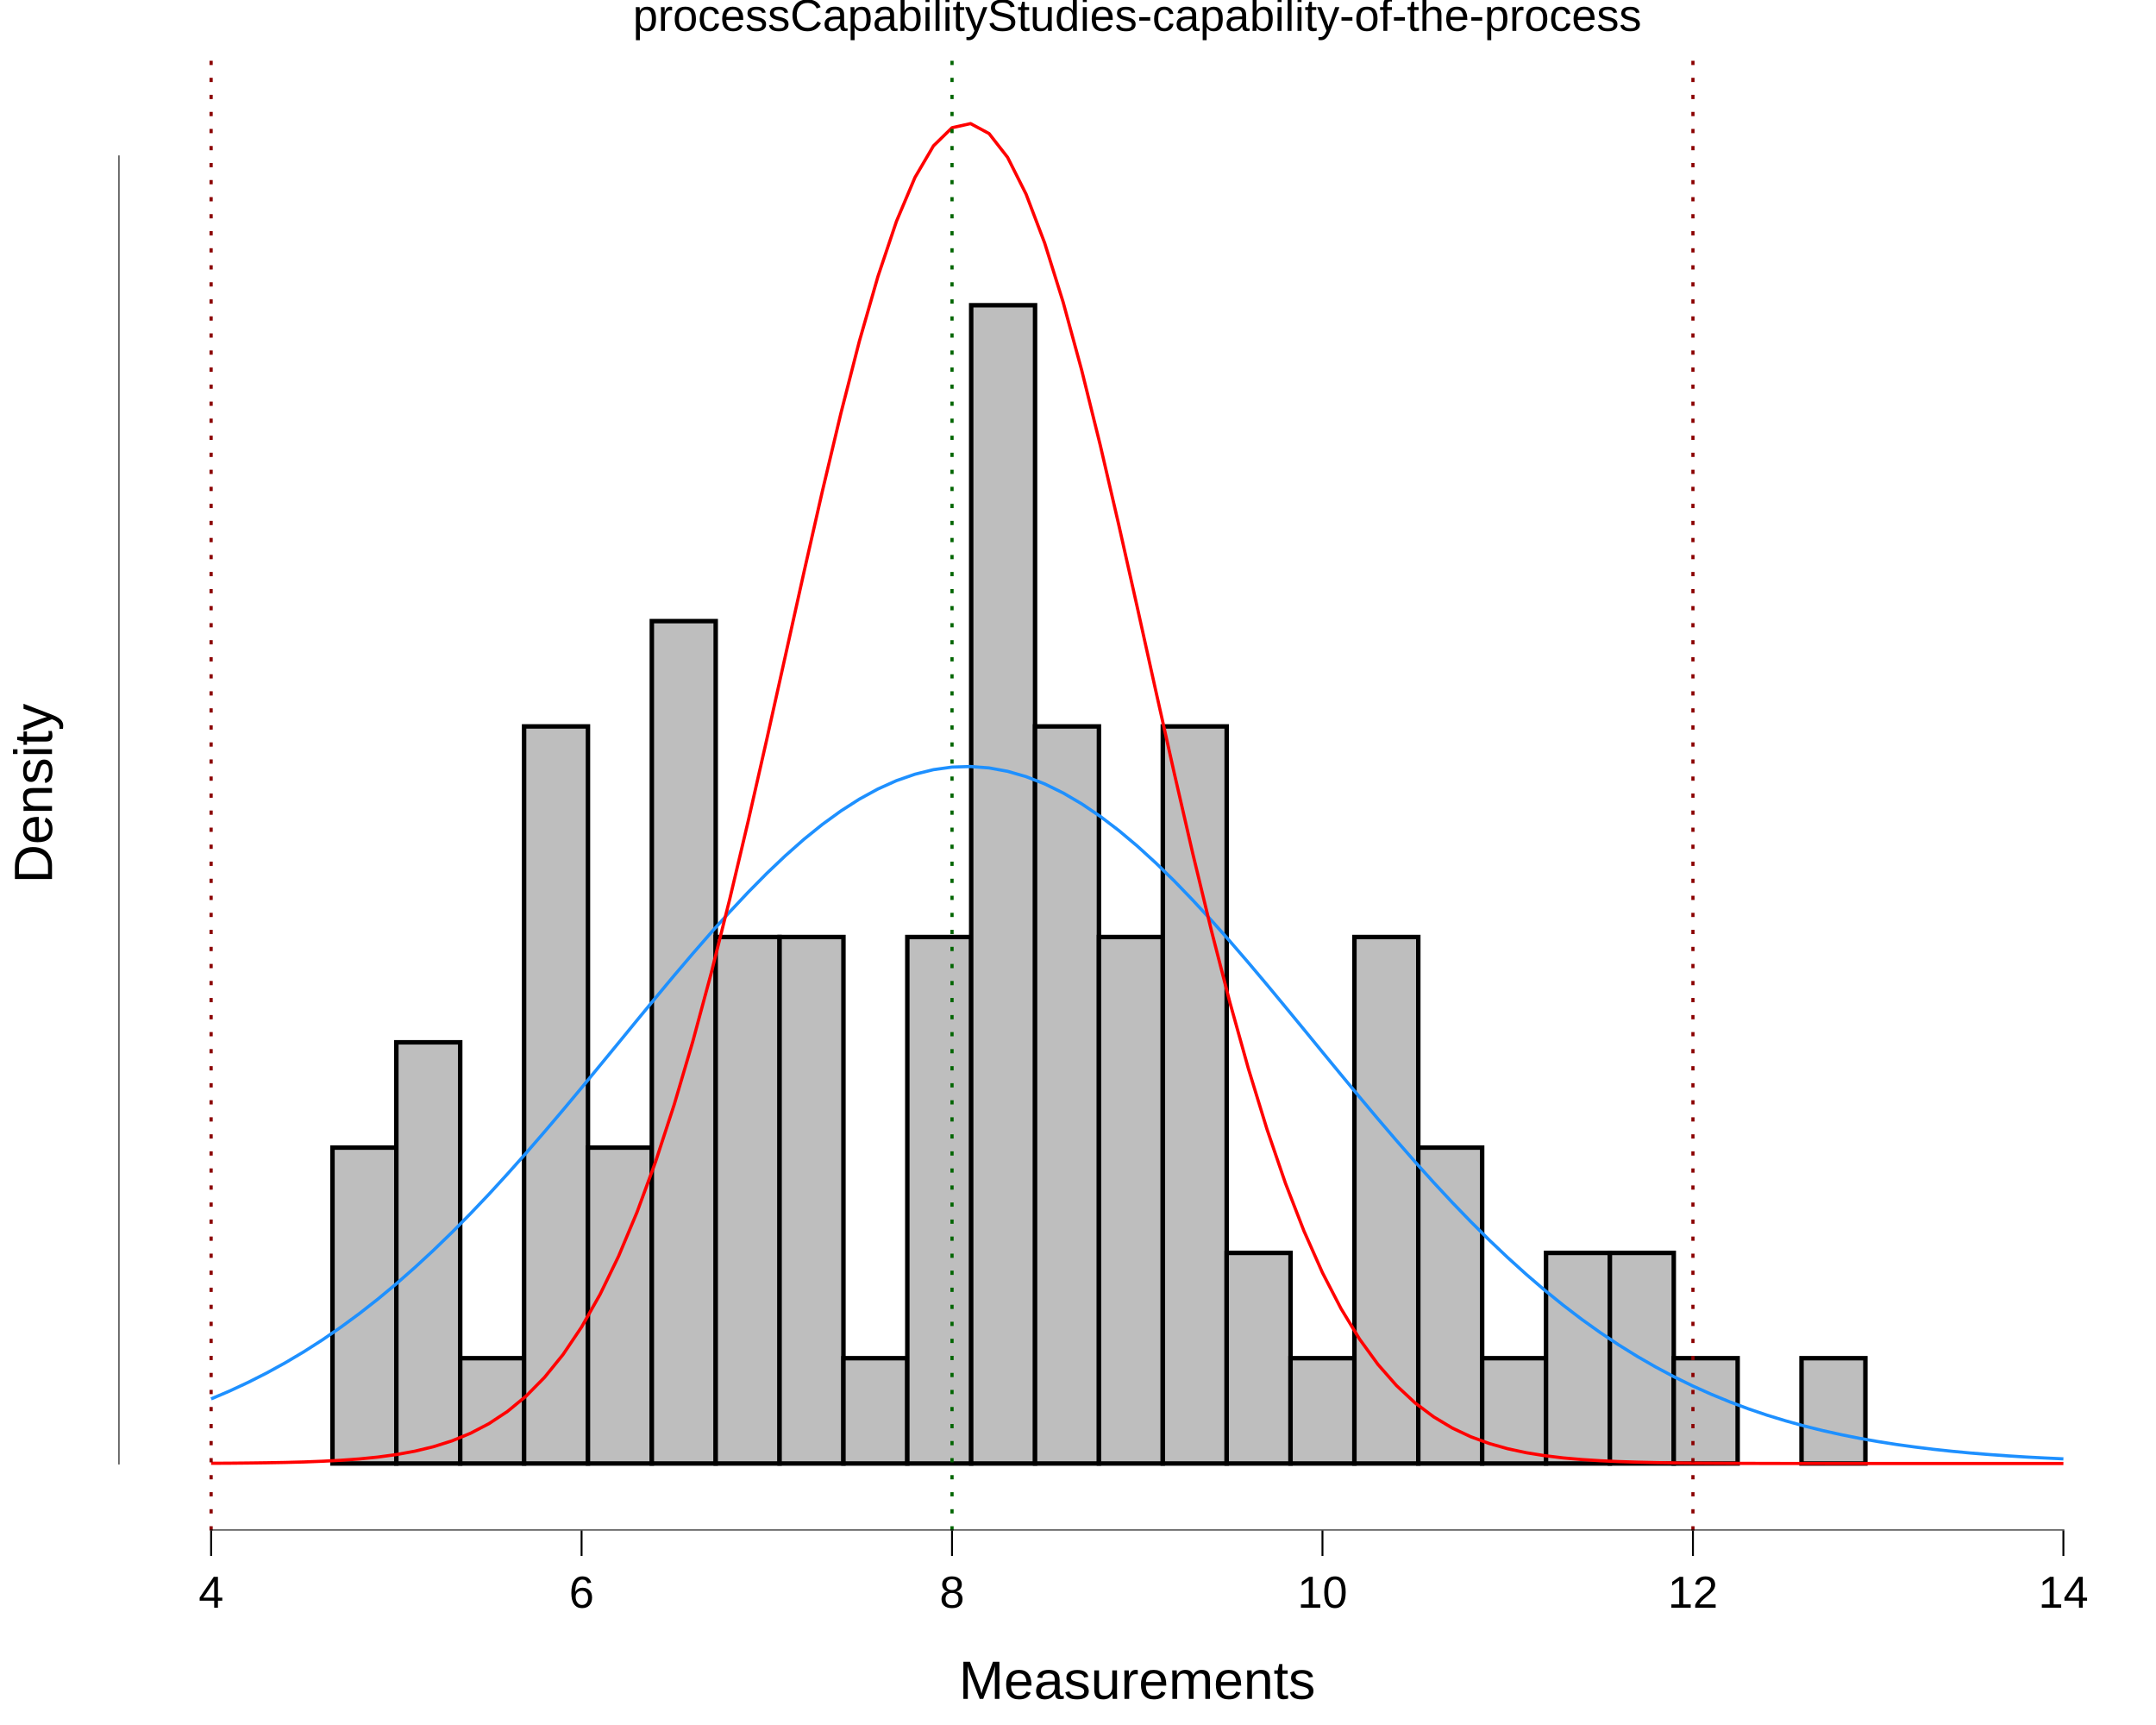
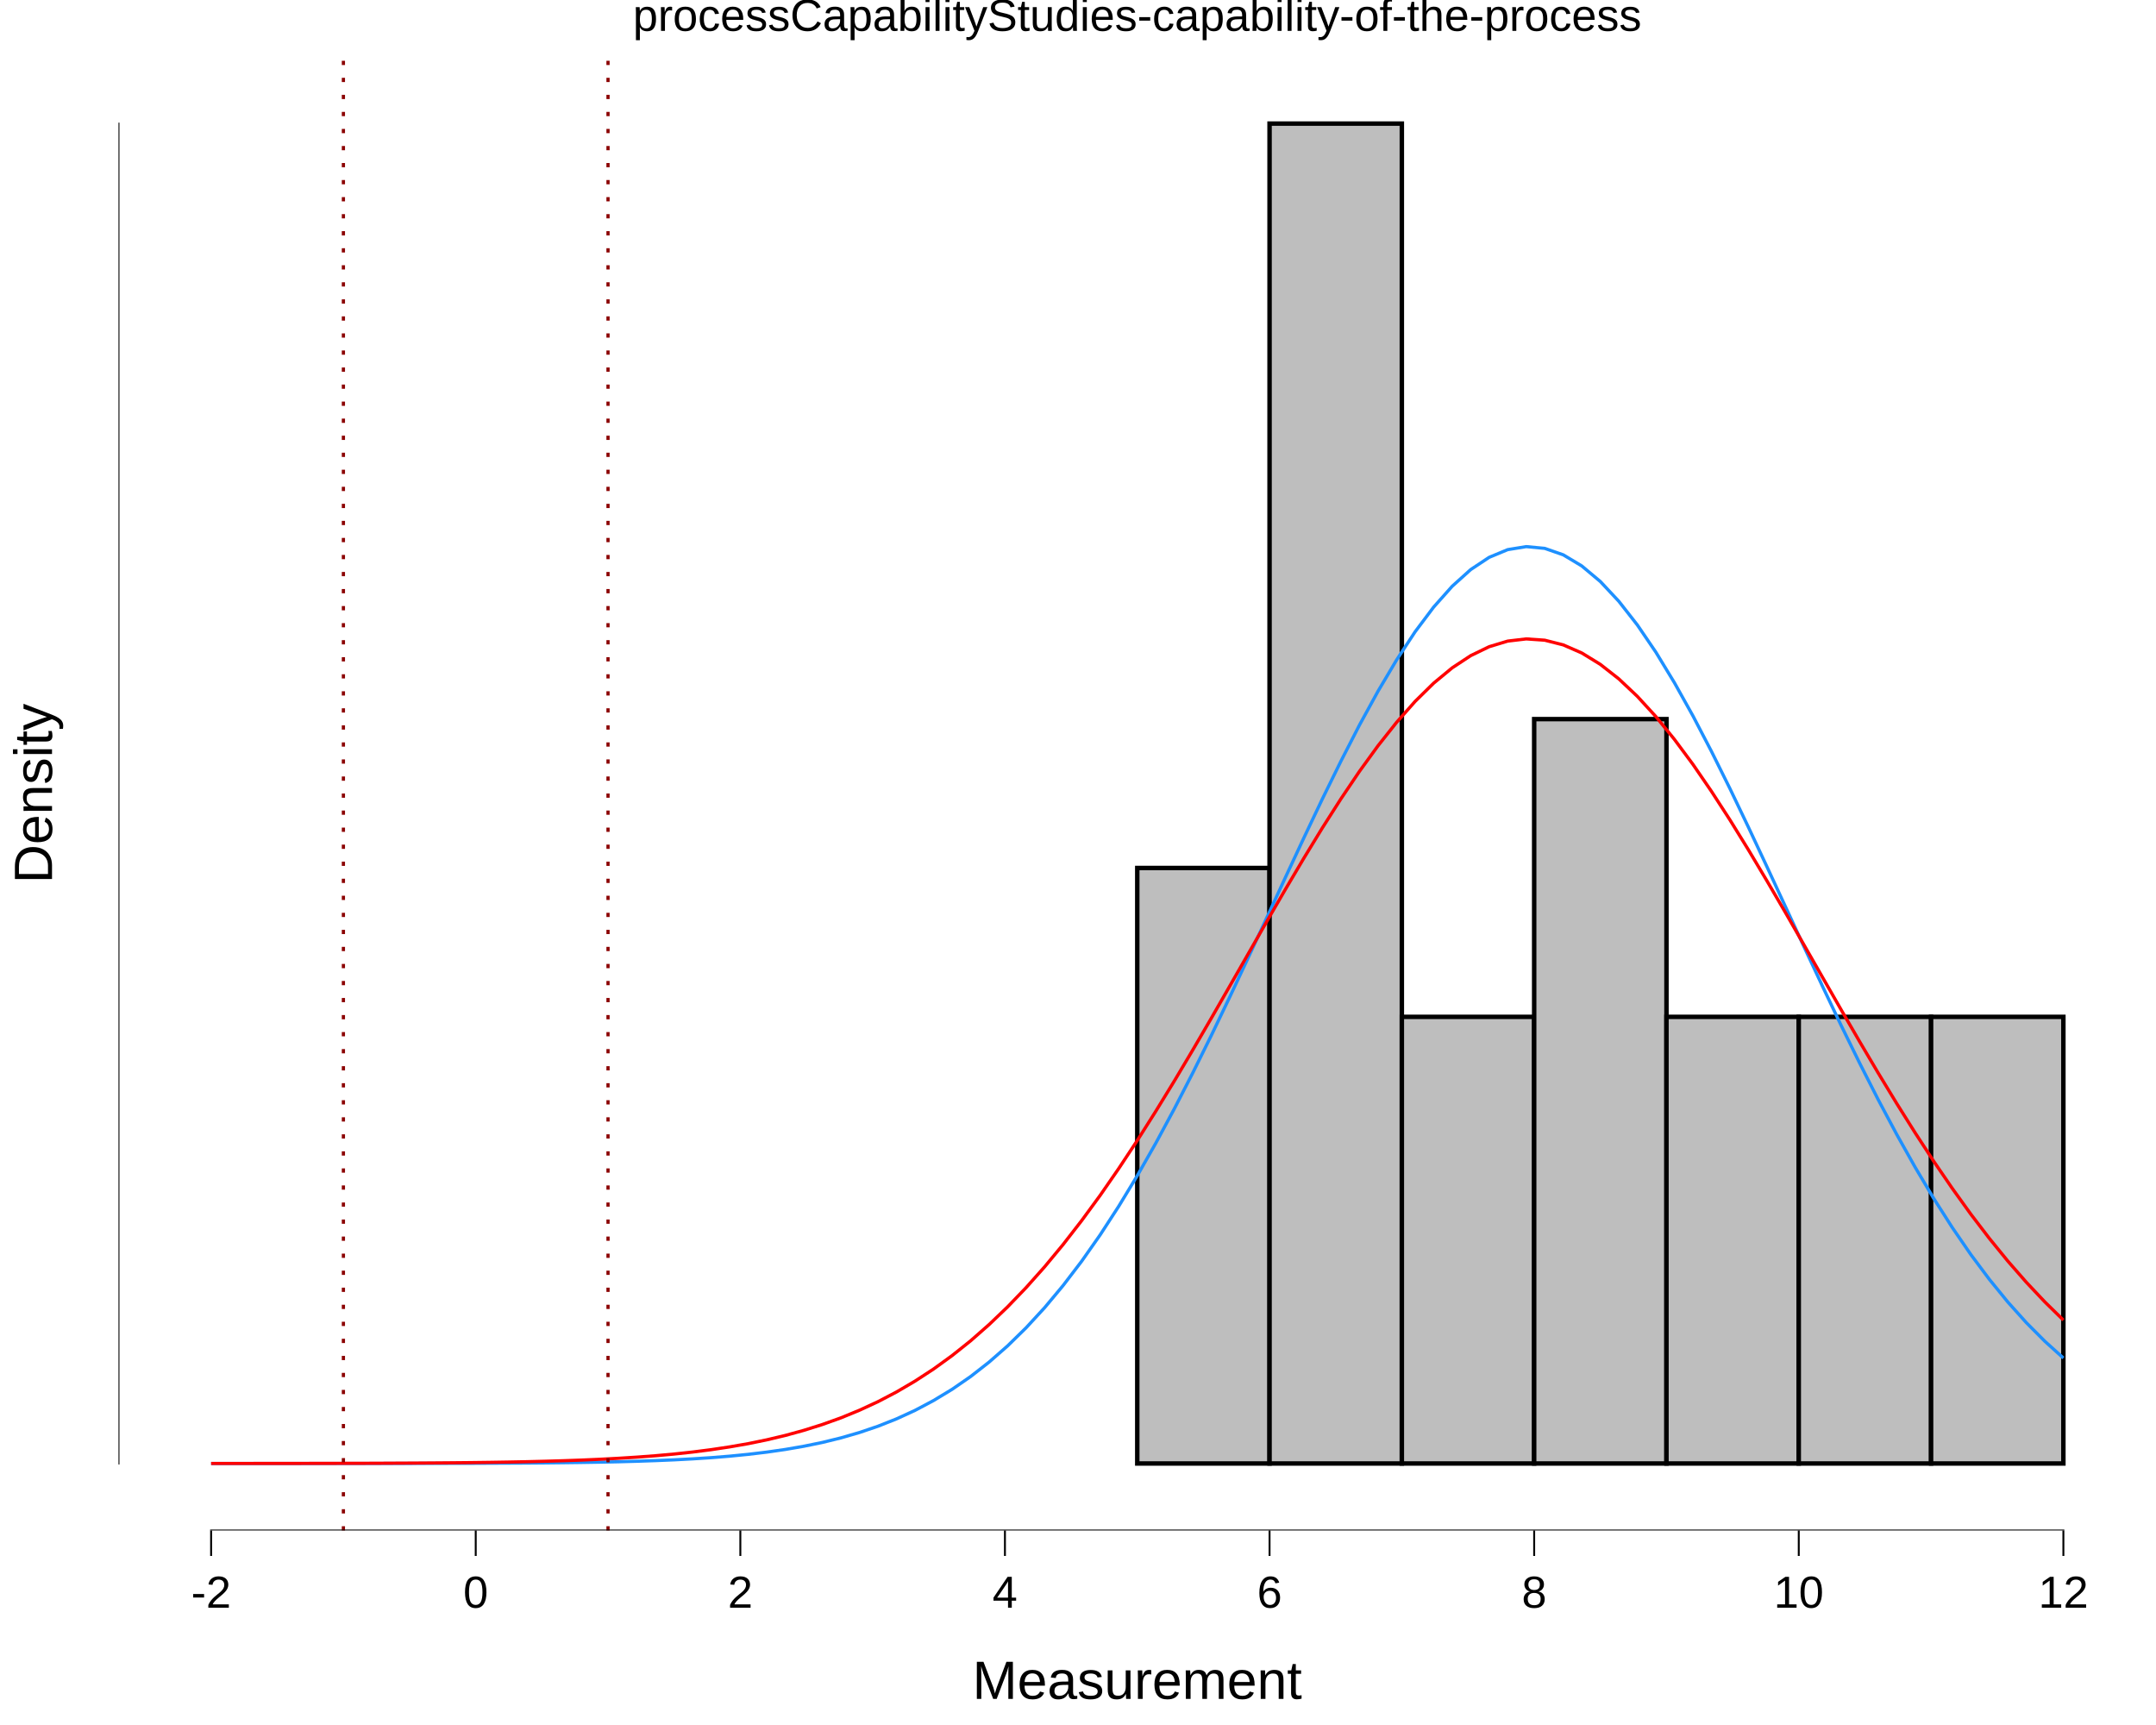
<svg xmlns="http://www.w3.org/2000/svg" viewBox="0 0 720.00 576.00">
  <defs>
    <style type="text/css">
    line, polyline, polygon, path, rect, circle {
      fill: none;
      stroke: #000000;
      stroke-linecap: round;
      stroke-linejoin: round;
      stroke-miterlimit: 10.00;
    }
  </style>
  </defs>
  <rect width="100%" height="100%" style="stroke: none; fill: #FFFFFF;" />
  <rect x="0.00" y="0.00" width="720.00" height="576.00" style="stroke-width: 10.67; stroke: none;" />
  <defs>
    <clipPath id="cpMzkuNTd8NzIwLjAwfDUxMS4wNXwxOC45MA==">
      <rect x="39.57" y="18.90" width="680.43" height="492.15" />
    </clipPath>
  </defs>
  <rect x="39.57" y="18.90" width="680.43" height="492.15" style="stroke-width: 10.67; stroke: none;" clip-path="url(#cpMzkuNTd8NzIwLjAwfDUxMS4wNXwxOC45MA==)" />
-   <rect x="89.70" y="488.68" width="21.33" height="0.00" style="stroke-width: 1.49; stroke-linecap: square; stroke-linejoin: miter; fill: #BEBEBE;" clip-path="url(#cpMzkuNTd8NzIwLjAwfDUxMS4wNXwxOC45MA==)" />
-   <rect x="111.03" y="383.20" width="21.33" height="105.48" style="stroke-width: 1.49; stroke-linecap: square; stroke-linejoin: miter; fill: #BEBEBE;" clip-path="url(#cpMzkuNTd8NzIwLjAwfDUxMS4wNXwxOC45MA==)" />
-   <rect x="132.36" y="348.04" width="21.33" height="140.64" style="stroke-width: 1.49; stroke-linecap: square; stroke-linejoin: miter; fill: #BEBEBE;" clip-path="url(#cpMzkuNTd8NzIwLjAwfDUxMS4wNXwxOC45MA==)" />
-   <rect x="153.69" y="453.52" width="21.33" height="35.16" style="stroke-width: 1.49; stroke-linecap: square; stroke-linejoin: miter; fill: #BEBEBE;" clip-path="url(#cpMzkuNTd8NzIwLjAwfDUxMS4wNXwxOC45MA==)" />
-   <rect x="175.02" y="242.56" width="21.33" height="246.12" style="stroke-width: 1.49; stroke-linecap: square; stroke-linejoin: miter; fill: #BEBEBE;" clip-path="url(#cpMzkuNTd8NzIwLjAwfDUxMS4wNXwxOC45MA==)" />
-   <rect x="196.35" y="383.20" width="21.33" height="105.48" style="stroke-width: 1.49; stroke-linecap: square; stroke-linejoin: miter; fill: #BEBEBE;" clip-path="url(#cpMzkuNTd8NzIwLjAwfDUxMS4wNXwxOC45MA==)" />
-   <rect x="217.68" y="207.40" width="21.33" height="281.28" style="stroke-width: 1.49; stroke-linecap: square; stroke-linejoin: miter; fill: #BEBEBE;" clip-path="url(#cpMzkuNTd8NzIwLjAwfDUxMS4wNXwxOC45MA==)" />
-   <rect x="239.01" y="312.88" width="21.33" height="175.80" style="stroke-width: 1.49; stroke-linecap: square; stroke-linejoin: miter; fill: #BEBEBE;" clip-path="url(#cpMzkuNTd8NzIwLjAwfDUxMS4wNXwxOC45MA==)" />
-   <rect x="260.34" y="312.88" width="21.33" height="175.80" style="stroke-width: 1.49; stroke-linecap: square; stroke-linejoin: miter; fill: #BEBEBE;" clip-path="url(#cpMzkuNTd8NzIwLjAwfDUxMS4wNXwxOC45MA==)" />
-   <rect x="281.67" y="453.52" width="21.33" height="35.16" style="stroke-width: 1.49; stroke-linecap: square; stroke-linejoin: miter; fill: #BEBEBE;" clip-path="url(#cpMzkuNTd8NzIwLjAwfDUxMS4wNXwxOC45MA==)" />
-   <rect x="303.00" y="312.88" width="21.33" height="175.80" style="stroke-width: 1.49; stroke-linecap: square; stroke-linejoin: miter; fill: #BEBEBE;" clip-path="url(#cpMzkuNTd8NzIwLjAwfDUxMS4wNXwxOC45MA==)" />
-   <rect x="324.33" y="101.92" width="21.33" height="386.76" style="stroke-width: 1.49; stroke-linecap: square; stroke-linejoin: miter; fill: #BEBEBE;" clip-path="url(#cpMzkuNTd8NzIwLjAwfDUxMS4wNXwxOC45MA==)" />
-   <rect x="345.66" y="242.56" width="21.33" height="246.12" style="stroke-width: 1.49; stroke-linecap: square; stroke-linejoin: miter; fill: #BEBEBE;" clip-path="url(#cpMzkuNTd8NzIwLjAwfDUxMS4wNXwxOC45MA==)" />
-   <rect x="366.99" y="312.88" width="21.33" height="175.80" style="stroke-width: 1.49; stroke-linecap: square; stroke-linejoin: miter; fill: #BEBEBE;" clip-path="url(#cpMzkuNTd8NzIwLjAwfDUxMS4wNXwxOC45MA==)" />
-   <rect x="388.32" y="242.56" width="21.33" height="246.12" style="stroke-width: 1.49; stroke-linecap: square; stroke-linejoin: miter; fill: #BEBEBE;" clip-path="url(#cpMzkuNTd8NzIwLjAwfDUxMS4wNXwxOC45MA==)" />
-   <rect x="409.65" y="418.36" width="21.33" height="70.32" style="stroke-width: 1.49; stroke-linecap: square; stroke-linejoin: miter; fill: #BEBEBE;" clip-path="url(#cpMzkuNTd8NzIwLjAwfDUxMS4wNXwxOC45MA==)" />
-   <rect x="430.98" y="453.52" width="21.33" height="35.16" style="stroke-width: 1.49; stroke-linecap: square; stroke-linejoin: miter; fill: #BEBEBE;" clip-path="url(#cpMzkuNTd8NzIwLjAwfDUxMS4wNXwxOC45MA==)" />
-   <rect x="452.31" y="312.88" width="21.33" height="175.80" style="stroke-width: 1.49; stroke-linecap: square; stroke-linejoin: miter; fill: #BEBEBE;" clip-path="url(#cpMzkuNTd8NzIwLjAwfDUxMS4wNXwxOC45MA==)" />
-   <rect x="473.64" y="383.20" width="21.33" height="105.48" style="stroke-width: 1.49; stroke-linecap: square; stroke-linejoin: miter; fill: #BEBEBE;" clip-path="url(#cpMzkuNTd8NzIwLjAwfDUxMS4wNXwxOC45MA==)" />
-   <rect x="494.97" y="453.52" width="21.33" height="35.16" style="stroke-width: 1.49; stroke-linecap: square; stroke-linejoin: miter; fill: #BEBEBE;" clip-path="url(#cpMzkuNTd8NzIwLjAwfDUxMS4wNXwxOC45MA==)" />
-   <rect x="516.30" y="418.36" width="21.33" height="70.32" style="stroke-width: 1.49; stroke-linecap: square; stroke-linejoin: miter; fill: #BEBEBE;" clip-path="url(#cpMzkuNTd8NzIwLjAwfDUxMS4wNXwxOC45MA==)" />
-   <rect x="537.63" y="418.36" width="21.33" height="70.32" style="stroke-width: 1.49; stroke-linecap: square; stroke-linejoin: miter; fill: #BEBEBE;" clip-path="url(#cpMzkuNTd8NzIwLjAwfDUxMS4wNXwxOC45MA==)" />
-   <rect x="558.96" y="453.52" width="21.33" height="35.16" style="stroke-width: 1.49; stroke-linecap: square; stroke-linejoin: miter; fill: #BEBEBE;" clip-path="url(#cpMzkuNTd8NzIwLjAwfDUxMS4wNXwxOC45MA==)" />
-   <rect x="580.29" y="488.68" width="21.33" height="0.00" style="stroke-width: 1.49; stroke-linecap: square; stroke-linejoin: miter; fill: #BEBEBE;" clip-path="url(#cpMzkuNTd8NzIwLjAwfDUxMS4wNXwxOC45MA==)" />
-   <rect x="601.62" y="453.52" width="21.33" height="35.16" style="stroke-width: 1.49; stroke-linecap: square; stroke-linejoin: miter; fill: #BEBEBE;" clip-path="url(#cpMzkuNTd8NzIwLjAwfDUxMS4wNXwxOC45MA==)" />
-   <rect x="622.95" y="488.68" width="21.33" height="0.00" style="stroke-width: 1.49; stroke-linecap: square; stroke-linejoin: miter; fill: #BEBEBE;" clip-path="url(#cpMzkuNTd8NzIwLjAwfDUxMS4wNXwxOC45MA==)" />
-   <rect x="644.28" y="488.68" width="21.33" height="0.00" style="stroke-width: 1.49; stroke-linecap: square; stroke-linejoin: miter; fill: #BEBEBE;" clip-path="url(#cpMzkuNTd8NzIwLjAwfDUxMS4wNXwxOC45MA==)" />
-   <rect x="665.61" y="488.68" width="21.33" height="0.00" style="stroke-width: 1.49; stroke-linecap: square; stroke-linejoin: miter; fill: #BEBEBE;" clip-path="url(#cpMzkuNTd8NzIwLjAwfDUxMS4wNXwxOC45MA==)" />
-   <polyline points="70.50,467.11 76.69,464.47 82.87,461.59 89.06,458.46 95.24,455.06 101.43,451.39 107.62,447.43 113.80,443.18 119.99,438.64 126.17,433.80 132.36,428.66 138.54,423.23 144.73,417.51 150.92,411.52 157.10,405.26 163.29,398.75 169.47,392.00 175.66,385.05 181.84,377.92 188.03,370.63 194.22,363.22 200.40,355.72 206.59,348.19 212.77,340.64 218.96,333.14 225.14,325.73 231.33,318.45 237.52,311.35 243.70,304.48 249.89,297.89 256.07,291.63 262.26,285.75 268.44,280.28 274.63,275.28 280.82,270.79 287.00,266.83 293.19,263.45 299.37,260.67 305.56,258.52 311.74,257.00 317.93,256.14 324.12,255.95 330.30,256.42 336.49,257.55 342.67,259.33 348.86,261.75 355.04,264.78 361.23,268.41 367.42,272.59 373.60,277.30 379.79,282.50 385.97,288.14 392.16,294.18 398.34,300.59 404.53,307.30 410.71,314.27 416.90,321.45 423.09,328.79 429.27,336.25 435.46,343.77 441.64,351.32 447.83,358.84 454.01,366.30 460.20,373.67 466.39,380.90 472.57,387.96 478.76,394.83 484.94,401.48 491.13,407.89 497.31,414.04 503.50,419.92 509.69,425.52 515.87,430.83 522.06,435.84 528.24,440.56 534.43,444.98 540.61,449.10 546.80,452.94 552.99,456.50 559.17,459.79 565.36,462.82 571.54,465.59 577.73,468.13 583.91,470.44 590.10,472.54 596.29,474.43 602.47,476.14 608.66,477.68 614.84,479.05 621.03,480.28 627.21,481.37 633.40,482.34 639.59,483.19 645.77,483.95 651.96,484.61 658.14,485.19 664.33,485.69 670.51,486.13 676.70,486.52 682.89,486.84 689.07,487.13 " style="stroke-width: 1.07; stroke: #1E90FF; stroke-linecap: butt;" clip-path="url(#cpMzkuNTd8NzIwLjAwfDUxMS4wNXwxOC45MA==)" />
-   <polyline points="70.50,488.61 76.69,488.58 82.87,488.52 89.06,488.44 95.24,488.33 101.43,488.17 107.62,487.93 113.80,487.61 119.99,487.16 126.17,486.54 132.36,485.70 138.54,484.57 144.73,483.08 150.92,481.13 157.10,478.60 163.29,475.37 169.47,471.29 175.66,466.20 181.84,459.93 188.03,452.29 194.22,443.11 200.40,432.21 206.59,419.44 212.77,404.68 218.96,387.83 225.14,368.88 231.33,347.87 237.52,324.91 243.70,300.21 249.89,274.06 256.07,246.86 262.26,219.07 268.44,191.25 274.63,164.01 280.82,137.99 287.00,113.88 293.19,92.32 299.37,73.92 305.56,59.24 311.74,48.70 317.93,42.65 324.12,41.27 330.30,44.60 336.49,52.55 342.67,64.85 348.86,81.13 355.04,100.91 361.23,123.61 367.42,148.59 373.60,175.20 379.79,202.76 385.97,230.64 392.16,258.24 398.34,285.06 404.53,310.65 410.71,334.66 416.90,356.83 423.09,377.00 429.27,395.08 435.46,411.05 441.64,424.98 447.83,436.95 454.01,447.12 460.20,455.64 466.39,462.69 472.57,468.45 478.76,473.10 484.94,476.81 491.13,479.73 497.31,482.00 503.50,483.75 509.69,485.08 515.87,486.07 522.06,486.82 528.24,487.36 534.43,487.76 540.61,488.04 546.80,488.24 552.99,488.38 559.17,488.48 565.36,488.55 571.54,488.59 577.73,488.62 583.91,488.64 590.10,488.66 596.29,488.67 602.47,488.67 608.66,488.67 614.84,488.68 621.03,488.68 627.21,488.68 633.40,488.68 639.59,488.68 645.77,488.68 651.96,488.68 658.14,488.68 664.33,488.68 670.51,488.68 676.70,488.68 682.89,488.68 689.07,488.68 " style="stroke-width: 1.07; stroke: #FF0000; stroke-linecap: butt;" clip-path="url(#cpMzkuNTd8NzIwLjAwfDUxMS4wNXwxOC45MA==)" />
-   <line x1="317.93" y1="511.05" x2="317.93" y2="18.90" style="stroke-width: 1.07; stroke: #006400; stroke-dasharray: 1.42,4.27; stroke-linecap: butt;" clip-path="url(#cpMzkuNTd8NzIwLjAwfDUxMS4wNXwxOC45MA==)" />
-   <line x1="70.50" y1="511.05" x2="70.50" y2="18.90" style="stroke-width: 1.07; stroke: #8B0000; stroke-dasharray: 1.42,4.27; stroke-linecap: butt;" clip-path="url(#cpMzkuNTd8NzIwLjAwfDUxMS4wNXwxOC45MA==)" />
-   <line x1="565.36" y1="511.05" x2="565.36" y2="18.90" style="stroke-width: 1.07; stroke: #8B0000; stroke-dasharray: 1.42,4.27; stroke-linecap: butt;" clip-path="url(#cpMzkuNTd8NzIwLjAwfDUxMS4wNXwxOC45MA==)" />
+   <rect x="70.50" y="488.68" width="44.18" height="0.00" style="stroke-width: 1.49; stroke-linecap: square; stroke-linejoin: miter; fill: #BEBEBE;" clip-path="url(#cpMzkuNTd8NzIwLjAwfDUxMS4wNXwxOC45MA==)" />
+   <rect x="114.68" y="488.68" width="44.18" height="0.00" style="stroke-width: 1.49; stroke-linecap: square; stroke-linejoin: miter; fill: #BEBEBE;" clip-path="url(#cpMzkuNTd8NzIwLjAwfDUxMS4wNXwxOC45MA==)" />
+   <rect x="158.87" y="488.68" width="44.18" height="0.00" style="stroke-width: 1.49; stroke-linecap: square; stroke-linejoin: miter; fill: #BEBEBE;" clip-path="url(#cpMzkuNTd8NzIwLjAwfDUxMS4wNXwxOC45MA==)" />
+   <rect x="203.05" y="488.68" width="44.18" height="0.00" style="stroke-width: 1.49; stroke-linecap: square; stroke-linejoin: miter; fill: #BEBEBE;" clip-path="url(#cpMzkuNTd8NzIwLjAwfDUxMS4wNXwxOC45MA==)" />
+   <rect x="247.24" y="488.68" width="44.18" height="0.00" style="stroke-width: 1.49; stroke-linecap: square; stroke-linejoin: miter; fill: #BEBEBE;" clip-path="url(#cpMzkuNTd8NzIwLjAwfDUxMS4wNXwxOC45MA==)" />
+   <rect x="291.42" y="488.68" width="44.18" height="0.00" style="stroke-width: 1.49; stroke-linecap: square; stroke-linejoin: miter; fill: #BEBEBE;" clip-path="url(#cpMzkuNTd8NzIwLjAwfDUxMS4wNXwxOC45MA==)" />
+   <rect x="335.60" y="488.68" width="44.18" height="0.00" style="stroke-width: 1.49; stroke-linecap: square; stroke-linejoin: miter; fill: #BEBEBE;" clip-path="url(#cpMzkuNTd8NzIwLjAwfDUxMS4wNXwxOC45MA==)" />
+   <rect x="379.79" y="289.83" width="44.18" height="198.85" style="stroke-width: 1.49; stroke-linecap: square; stroke-linejoin: miter; fill: #BEBEBE;" clip-path="url(#cpMzkuNTd8NzIwLjAwfDUxMS4wNXwxOC45MA==)" />
+   <rect x="423.97" y="41.27" width="44.18" height="447.41" style="stroke-width: 1.49; stroke-linecap: square; stroke-linejoin: miter; fill: #BEBEBE;" clip-path="url(#cpMzkuNTd8NzIwLjAwfDUxMS4wNXwxOC45MA==)" />
+   <rect x="468.15" y="339.54" width="44.18" height="149.14" style="stroke-width: 1.49; stroke-linecap: square; stroke-linejoin: miter; fill: #BEBEBE;" clip-path="url(#cpMzkuNTd8NzIwLjAwfDUxMS4wNXwxOC45MA==)" />
+   <rect x="512.34" y="240.12" width="44.18" height="248.56" style="stroke-width: 1.49; stroke-linecap: square; stroke-linejoin: miter; fill: #BEBEBE;" clip-path="url(#cpMzkuNTd8NzIwLjAwfDUxMS4wNXwxOC45MA==)" />
+   <rect x="556.52" y="339.54" width="44.18" height="149.14" style="stroke-width: 1.49; stroke-linecap: square; stroke-linejoin: miter; fill: #BEBEBE;" clip-path="url(#cpMzkuNTd8NzIwLjAwfDUxMS4wNXwxOC45MA==)" />
+   <rect x="600.70" y="339.54" width="44.18" height="149.14" style="stroke-width: 1.49; stroke-linecap: square; stroke-linejoin: miter; fill: #BEBEBE;" clip-path="url(#cpMzkuNTd8NzIwLjAwfDUxMS4wNXwxOC45MA==)" />
+   <rect x="644.89" y="339.54" width="44.18" height="149.14" style="stroke-width: 1.49; stroke-linecap: square; stroke-linejoin: miter; fill: #BEBEBE;" clip-path="url(#cpMzkuNTd8NzIwLjAwfDUxMS4wNXwxOC45MA==)" />
+   <polyline points="70.50,488.68 76.69,488.68 82.87,488.68 89.06,488.68 95.24,488.68 101.43,488.68 107.62,488.67 113.80,488.67 119.99,488.67 126.17,488.67 132.36,488.66 138.54,488.65 144.73,488.64 150.92,488.63 157.10,488.62 163.29,488.59 169.47,488.56 175.66,488.53 181.84,488.48 188.03,488.41 194.22,488.33 200.40,488.23 206.59,488.10 212.77,487.93 218.96,487.72 225.14,487.46 231.33,487.13 237.52,486.73 243.70,486.23 249.89,485.62 256.07,484.88 262.26,483.99 268.44,482.92 274.63,481.65 280.82,480.13 287.00,478.34 293.19,476.24 299.37,473.79 305.56,470.95 311.74,467.67 317.93,463.93 324.12,459.66 330.30,454.83 336.49,449.41 342.67,443.36 348.86,436.64 355.04,429.23 361.23,421.13 367.42,412.31 373.60,402.79 379.79,392.59 385.97,381.73 392.16,370.25 398.34,358.23 404.53,345.73 410.71,332.84 416.90,319.67 423.09,306.34 429.27,292.97 435.46,279.71 441.64,266.70 447.83,254.11 454.01,242.08 460.20,230.79 466.39,220.37 472.57,210.97 478.76,202.73 484.94,195.78 491.13,190.20 497.31,186.10 503.50,183.53 509.69,182.52 515.87,183.11 522.06,185.27 528.24,188.98 534.43,194.17 540.61,200.78 546.80,208.69 552.99,217.79 559.17,227.96 565.36,239.04 571.54,250.89 577.73,263.35 583.91,276.26 590.10,289.47 596.29,302.82 602.47,316.18 608.66,329.40 614.84,342.38 621.03,354.99 627.21,367.15 633.40,378.77 639.59,389.80 645.77,400.18 651.96,409.88 658.14,418.88 664.33,427.17 670.51,434.76 676.70,441.66 682.89,447.88 689.07,453.47 " style="stroke-width: 1.07; stroke: #1E90FF; stroke-linecap: butt;" clip-path="url(#cpMzkuNTd8NzIwLjAwfDUxMS4wNXwxOC45MA==)" />
+   <polyline points="70.50,488.67 76.69,488.67 82.87,488.67 89.06,488.66 95.24,488.66 101.43,488.65 107.62,488.64 113.80,488.63 119.99,488.62 126.17,488.60 132.36,488.57 138.54,488.54 144.73,488.50 150.92,488.45 157.10,488.39 163.29,488.31 169.47,488.21 175.66,488.09 181.84,487.94 188.03,487.76 194.22,487.54 200.40,487.27 206.59,486.94 212.77,486.55 218.96,486.08 225.14,485.52 231.33,484.85 237.52,484.06 243.70,483.13 249.89,482.05 256.07,480.78 262.26,479.31 268.44,477.61 274.63,475.66 280.82,473.44 287.00,470.90 293.19,468.04 299.37,464.81 305.56,461.18 311.74,457.15 317.93,452.67 324.12,447.73 330.30,442.30 336.49,436.38 342.67,429.95 348.86,423.00 355.04,415.54 361.23,407.57 367.42,399.12 373.60,390.19 379.79,380.83 385.97,371.07 392.16,360.97 398.34,350.58 404.53,339.97 410.71,329.21 416.90,318.40 423.09,307.61 429.27,296.95 435.46,286.50 441.64,276.39 447.83,266.70 454.01,257.54 460.20,249.01 466.39,241.21 472.57,234.22 478.76,228.13 484.94,223.02 491.13,218.94 497.31,215.94 503.50,214.07 509.69,213.34 515.87,213.77 522.06,215.34 528.24,218.04 534.43,221.84 540.61,226.69 546.80,232.53 552.99,239.29 559.17,246.89 565.36,255.23 571.54,264.24 577.73,273.80 583.91,283.81 590.10,294.18 596.29,304.79 602.47,315.56 608.66,326.37 614.84,337.15 621.03,347.81 627.21,358.26 633.40,368.45 639.59,378.30 645.77,387.77 651.96,396.81 658.14,405.40 664.33,413.50 670.51,421.09 676.70,428.17 682.89,434.74 689.07,440.80 " style="stroke-width: 1.07; stroke: #FF0000; stroke-linecap: butt;" clip-path="url(#cpMzkuNTd8NzIwLjAwfDUxMS4wNXwxOC45MA==)" />
+   <line x1="114.68" y1="511.05" x2="114.68" y2="18.90" style="stroke-width: 1.07; stroke: #8B0000; stroke-dasharray: 1.42,4.27; stroke-linecap: butt;" clip-path="url(#cpMzkuNTd8NzIwLjAwfDUxMS4wNXwxOC45MA==)" />
+   <line x1="203.05" y1="511.05" x2="203.05" y2="18.90" style="stroke-width: 1.07; stroke: #8B0000; stroke-dasharray: 1.42,4.27; stroke-linecap: butt;" clip-path="url(#cpMzkuNTd8NzIwLjAwfDUxMS4wNXwxOC45MA==)" />
  <line x1="70.18" y1="511.05" x2="689.39" y2="511.05" style="stroke-width: 0.64; stroke-linecap: butt;" clip-path="url(#cpMzkuNTd8NzIwLjAwfDUxMS4wNXwxOC45MA==)" />
-   <line x1="39.57" y1="489.00" x2="39.57" y2="51.90" style="stroke-width: 0.64; stroke-linecap: butt;" clip-path="url(#cpMzkuNTd8NzIwLjAwfDUxMS4wNXwxOC45MA==)" />
+   <line x1="39.57" y1="489.00" x2="39.57" y2="40.95" style="stroke-width: 0.64; stroke-linecap: butt;" clip-path="url(#cpMzkuNTd8NzIwLjAwfDUxMS4wNXwxOC45MA==)" />
  <rect x="39.57" y="18.90" width="680.43" height="492.15" style="stroke-width: 0.00; stroke: none;" clip-path="url(#cpMzkuNTd8NzIwLjAwfDUxMS4wNXwxOC45MA==)" />
  <defs>
    <clipPath id="cpMC4wMHw3MjAuMDB8NTc2LjAwfDAuMDA=">
      <rect x="0.00" y="0.00" width="720.00" height="576.00" />
    </clipPath>
  </defs>
  <polyline points="39.57,511.05 39.57,18.90 " style="stroke-width: 0.00; stroke: none; stroke-linecap: butt;" clip-path="url(#cpMC4wMHw3MjAuMDB8NTc2LjAwfDAuMDA=)" />
  <polyline points="39.57,511.05 720.00,511.05 " style="stroke-width: 0.00; stroke: none; stroke-linecap: butt;" clip-path="url(#cpMC4wMHw3MjAuMDB8NTc2LjAwfDAuMDA=)" />
  <polyline points="70.50,519.55 70.50,511.05 " style="stroke-width: 0.64; stroke-linecap: butt;" clip-path="url(#cpMC4wMHw3MjAuMDB8NTc2LjAwfDAuMDA=)" />
-   <polyline points="194.22,519.55 194.22,511.05 " style="stroke-width: 0.64; stroke-linecap: butt;" clip-path="url(#cpMC4wMHw3MjAuMDB8NTc2LjAwfDAuMDA=)" />
-   <polyline points="317.93,519.55 317.93,511.05 " style="stroke-width: 0.64; stroke-linecap: butt;" clip-path="url(#cpMC4wMHw3MjAuMDB8NTc2LjAwfDAuMDA=)" />
-   <polyline points="441.64,519.55 441.64,511.05 " style="stroke-width: 0.64; stroke-linecap: butt;" clip-path="url(#cpMC4wMHw3MjAuMDB8NTc2LjAwfDAuMDA=)" />
-   <polyline points="565.36,519.55 565.36,511.05 " style="stroke-width: 0.64; stroke-linecap: butt;" clip-path="url(#cpMC4wMHw3MjAuMDB8NTc2LjAwfDAuMDA=)" />
+   <polyline points="158.87,519.55 158.87,511.05 " style="stroke-width: 0.64; stroke-linecap: butt;" clip-path="url(#cpMC4wMHw3MjAuMDB8NTc2LjAwfDAuMDA=)" />
+   <polyline points="247.24,519.55 247.24,511.05 " style="stroke-width: 0.64; stroke-linecap: butt;" clip-path="url(#cpMC4wMHw3MjAuMDB8NTc2LjAwfDAuMDA=)" />
+   <polyline points="335.60,519.55 335.60,511.05 " style="stroke-width: 0.64; stroke-linecap: butt;" clip-path="url(#cpMC4wMHw3MjAuMDB8NTc2LjAwfDAuMDA=)" />
+   <polyline points="423.97,519.55 423.97,511.05 " style="stroke-width: 0.64; stroke-linecap: butt;" clip-path="url(#cpMC4wMHw3MjAuMDB8NTc2LjAwfDAuMDA=)" />
+   <polyline points="512.34,519.55 512.34,511.05 " style="stroke-width: 0.64; stroke-linecap: butt;" clip-path="url(#cpMC4wMHw3MjAuMDB8NTc2LjAwfDAuMDA=)" />
+   <polyline points="600.70,519.55 600.70,511.05 " style="stroke-width: 0.64; stroke-linecap: butt;" clip-path="url(#cpMC4wMHw3MjAuMDB8NTc2LjAwfDAuMDA=)" />
  <polyline points="689.07,519.55 689.07,511.05 " style="stroke-width: 0.64; stroke-linecap: butt;" clip-path="url(#cpMC4wMHw3MjAuMDB8NTc2LjAwfDAuMDA=)" />
  <g clip-path="url(#cpMC4wMHw3MjAuMDB8NTc2LjAwfDAuMDA=)">
-     <text x="66.33" y="536.84" style="font-size: 15.00px; font-family: Liberation Sans;" textLength="8.34px" lengthAdjust="spacingAndGlyphs">4</text>
+     <text x="63.83" y="536.84" style="font-size: 15.00px; font-family: Liberation Sans;" textLength="13.34px" lengthAdjust="spacingAndGlyphs">-2</text>
  </g>
  <g clip-path="url(#cpMC4wMHw3MjAuMDB8NTc2LjAwfDAuMDA=)">
-     <text x="190.04" y="536.84" style="font-size: 15.00px; font-family: Liberation Sans;" textLength="8.34px" lengthAdjust="spacingAndGlyphs">6</text>
+     <text x="154.70" y="536.84" style="font-size: 15.00px; font-family: Liberation Sans;" textLength="8.34px" lengthAdjust="spacingAndGlyphs">0</text>
  </g>
  <g clip-path="url(#cpMC4wMHw3MjAuMDB8NTc2LjAwfDAuMDA=)">
-     <text x="313.76" y="536.84" style="font-size: 15.00px; font-family: Liberation Sans;" textLength="8.34px" lengthAdjust="spacingAndGlyphs">8</text>
+     <text x="243.06" y="536.84" style="font-size: 15.00px; font-family: Liberation Sans;" textLength="8.34px" lengthAdjust="spacingAndGlyphs">2</text>
  </g>
  <g clip-path="url(#cpMC4wMHw3MjAuMDB8NTc2LjAwfDAuMDA=)">
-     <text x="433.30" y="536.84" style="font-size: 15.00px; font-family: Liberation Sans;" textLength="16.69px" lengthAdjust="spacingAndGlyphs">10</text>
+     <text x="331.43" y="536.84" style="font-size: 15.00px; font-family: Liberation Sans;" textLength="8.34px" lengthAdjust="spacingAndGlyphs">4</text>
  </g>
  <g clip-path="url(#cpMC4wMHw3MjAuMDB8NTc2LjAwfDAuMDA=)">
-     <text x="557.01" y="536.84" style="font-size: 15.00px; font-family: Liberation Sans;" textLength="16.69px" lengthAdjust="spacingAndGlyphs">12</text>
+     <text x="419.80" y="536.84" style="font-size: 15.00px; font-family: Liberation Sans;" textLength="8.34px" lengthAdjust="spacingAndGlyphs">6</text>
  </g>
  <g clip-path="url(#cpMC4wMHw3MjAuMDB8NTc2LjAwfDAuMDA=)">
-     <text x="680.73" y="536.84" style="font-size: 15.00px; font-family: Liberation Sans;" textLength="16.69px" lengthAdjust="spacingAndGlyphs">14</text>
+     <text x="508.17" y="536.84" style="font-size: 15.00px; font-family: Liberation Sans;" textLength="8.34px" lengthAdjust="spacingAndGlyphs">8</text>
  </g>
  <g clip-path="url(#cpMC4wMHw3MjAuMDB8NTc2LjAwfDAuMDA=)">
-     <text x="320.24" y="567.28" style="font-size: 18.00px; font-family: Liberation Sans;" textLength="119.09px" lengthAdjust="spacingAndGlyphs">Measurements</text>
+     <text x="592.36" y="536.84" style="font-size: 15.00px; font-family: Liberation Sans;" textLength="16.69px" lengthAdjust="spacingAndGlyphs">10</text>
+   </g>
+   <g clip-path="url(#cpMC4wMHw3MjAuMDB8NTc2LjAwfDAuMDA=)">
+     <text x="680.73" y="536.84" style="font-size: 15.00px; font-family: Liberation Sans;" textLength="16.69px" lengthAdjust="spacingAndGlyphs">12</text>
+   </g>
+   <g clip-path="url(#cpMC4wMHw3MjAuMDB8NTc2LjAwfDAuMDA=)">
+     <text x="324.74" y="567.28" style="font-size: 18.00px; font-family: Liberation Sans;" textLength="110.09px" lengthAdjust="spacingAndGlyphs">Measurement</text>
  </g>
  <g clip-path="url(#cpMC4wMHw3MjAuMDB8NTc2LjAwfDAuMDA=)">
    <text transform="translate(17.37,294.99) rotate(-90)" style="font-size: 18.00px; font-family: Liberation Sans;" textLength="60.03px" lengthAdjust="spacingAndGlyphs">Density</text>
  </g>
  <g clip-path="url(#cpMC4wMHw3MjAuMDB8NTc2LjAwfDAuMDA=)">
    <text x="211.36" y="10.31" style="font-size: 15.00px; font-family: Liberation Sans;" textLength="336.86px" lengthAdjust="spacingAndGlyphs">processCapabilityStudies-capability-of-the-process</text>
  </g>
</svg>
